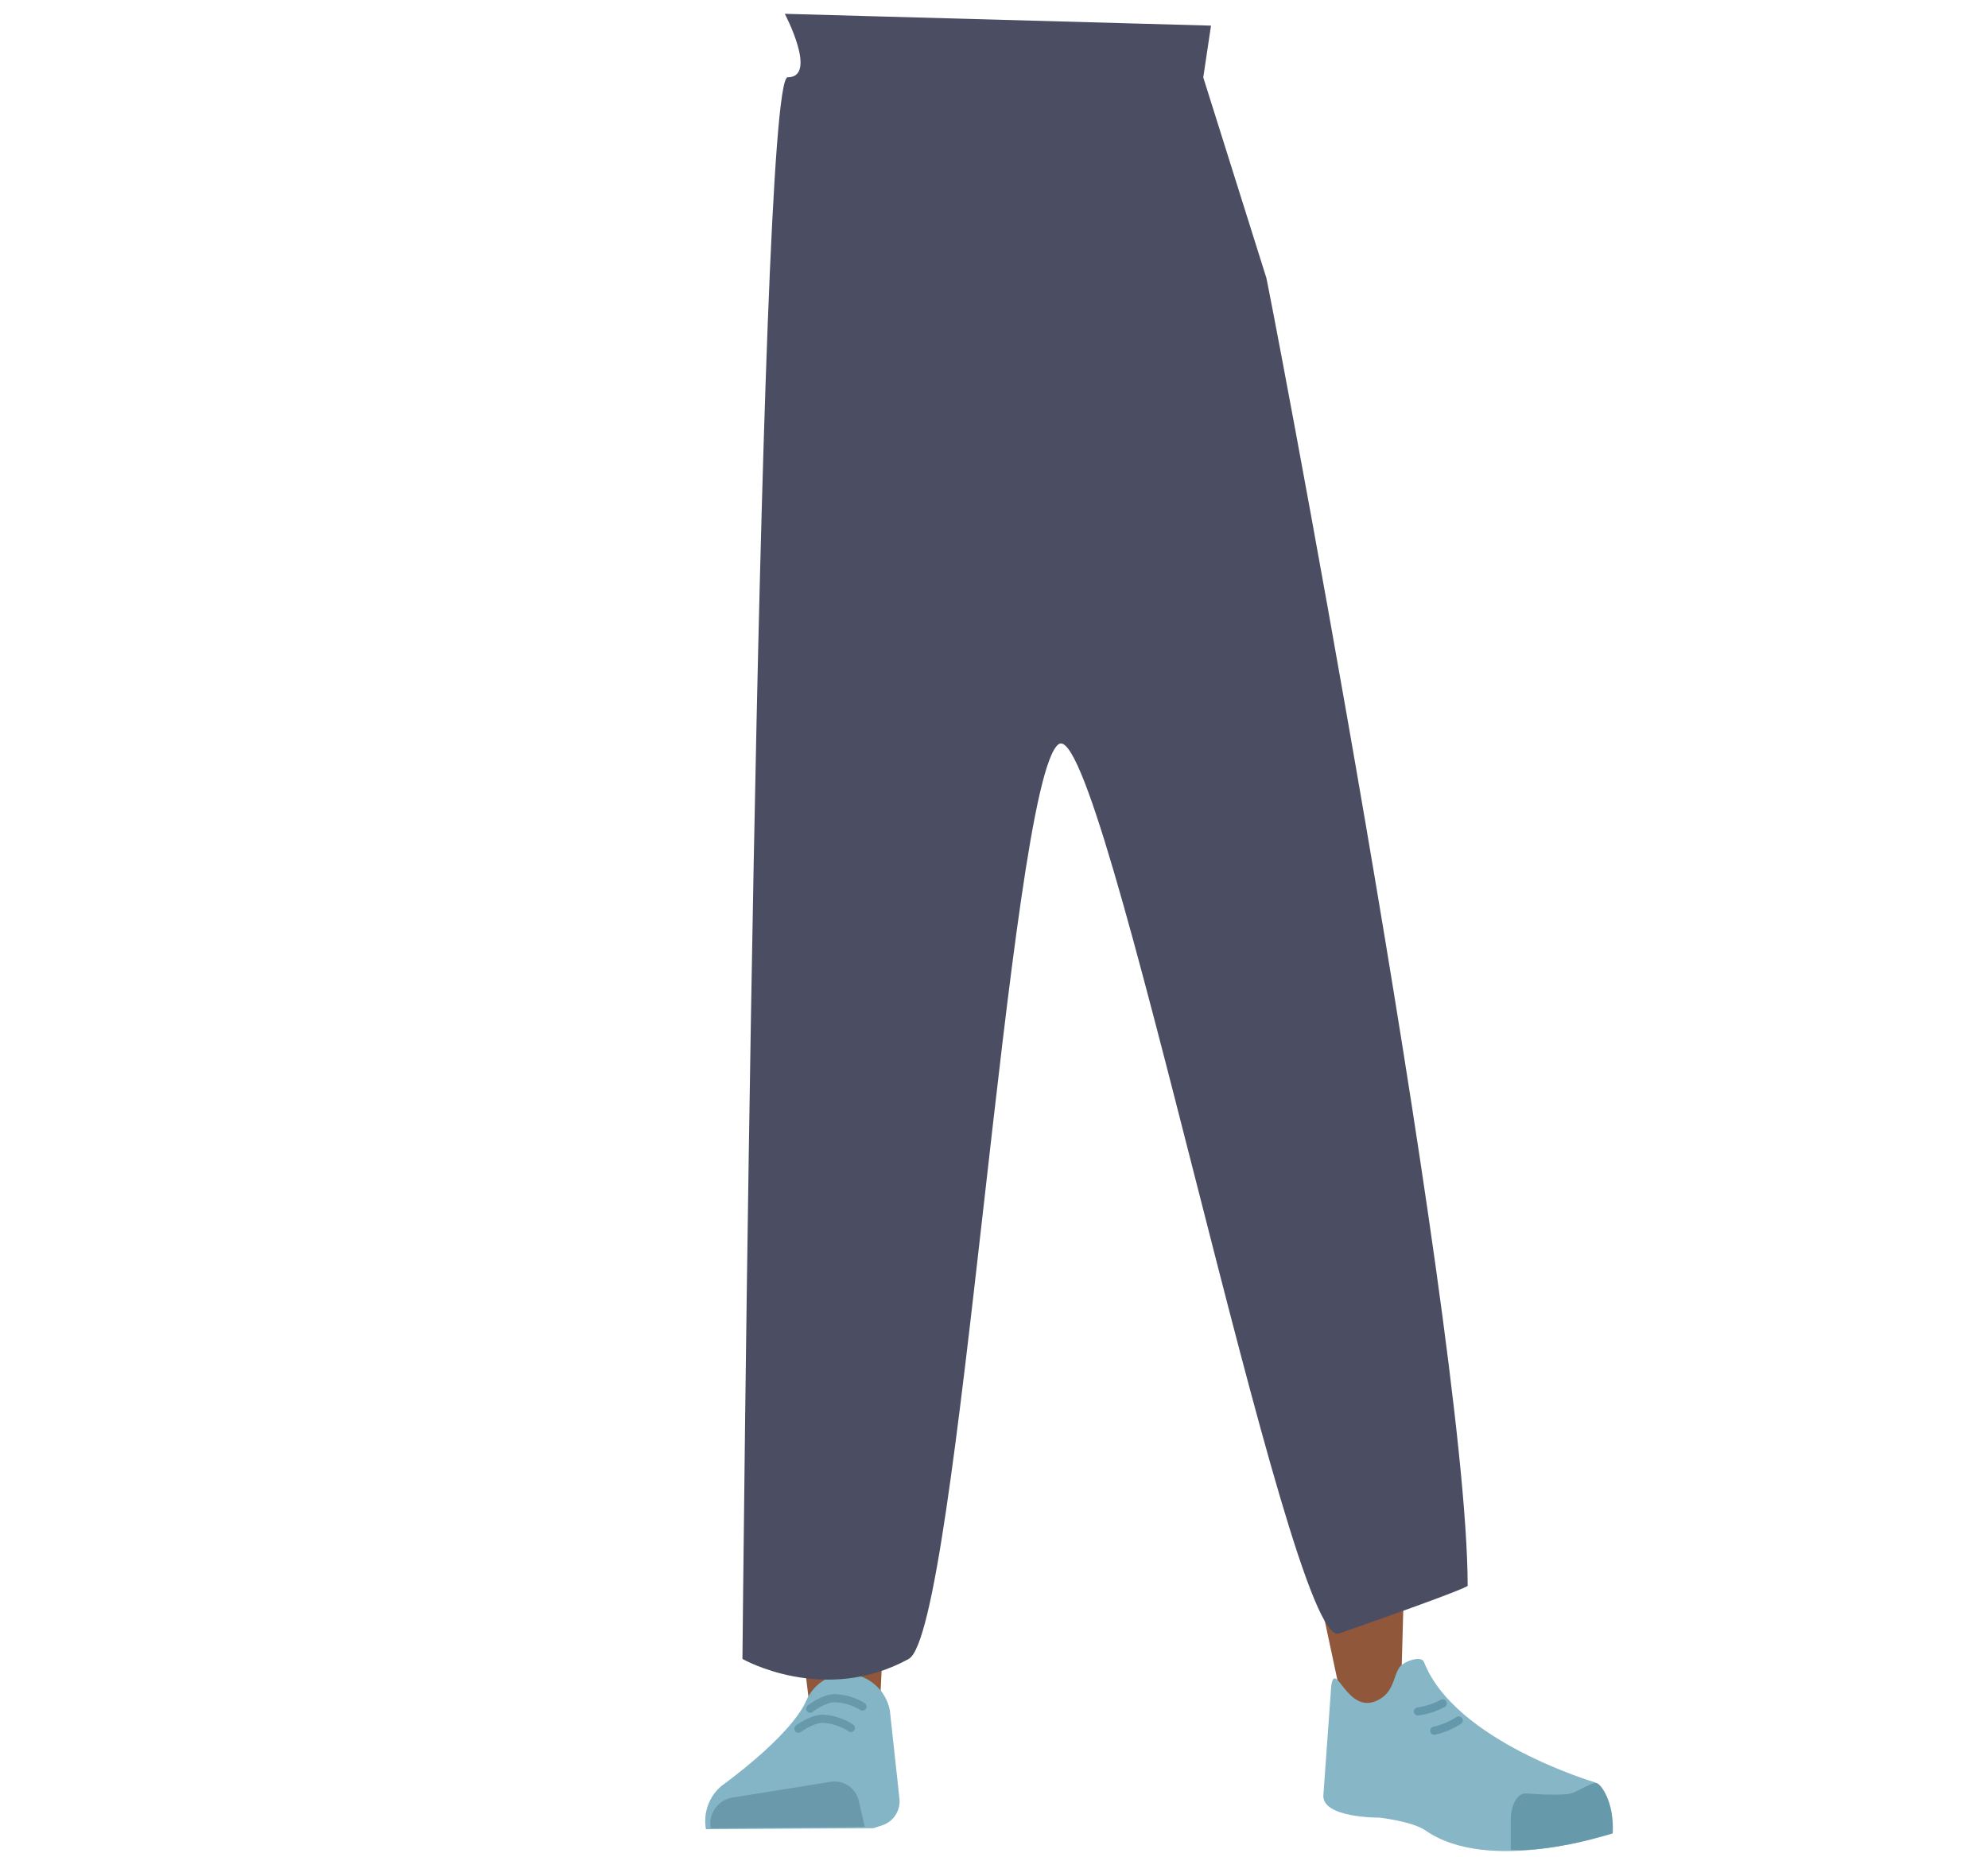
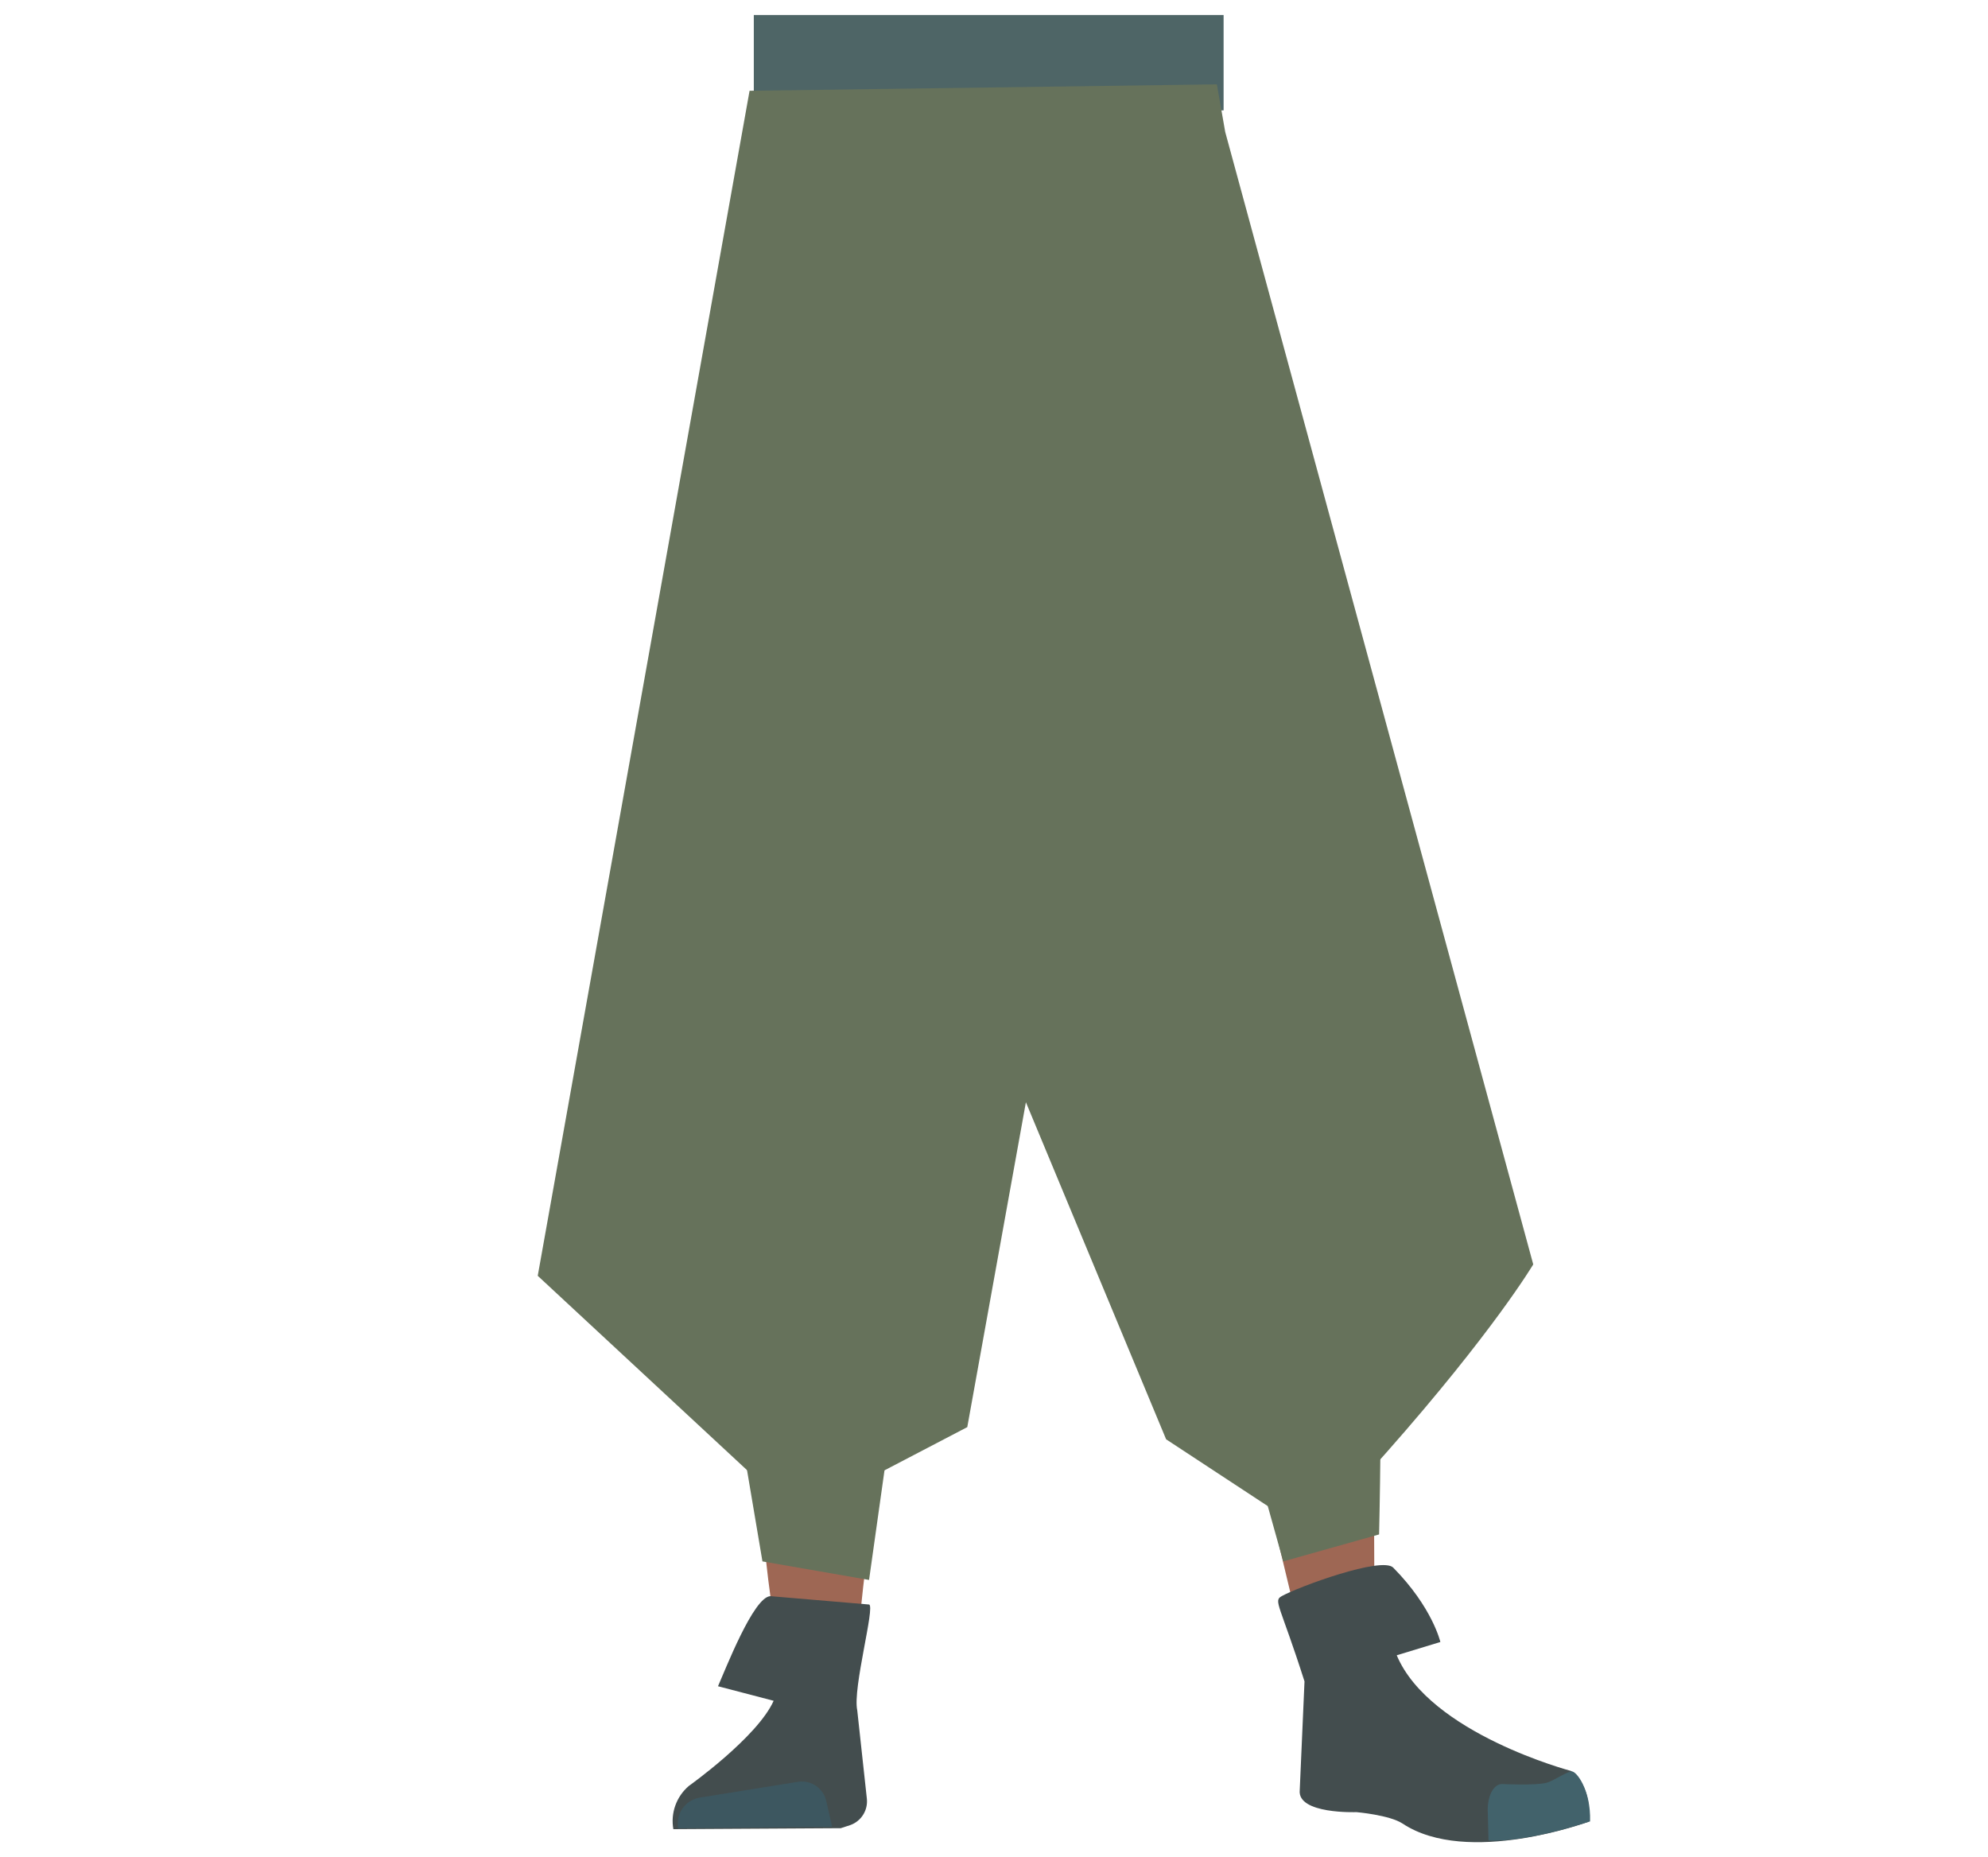
<svg xmlns="http://www.w3.org/2000/svg" id="Calque_9" data-name="Calque 9" viewBox="0 0 488 455.71">
  <defs>
-     <style>.cls-1{fill:#5e6d70;}.cls-2{fill:#90573a;}.cls-3{fill:#83b5c6;}.cls-4{fill:#6999aa;}.cls-5,.cls-8{fill:none;stroke-linecap:round;stroke-miterlimit:10;stroke-width:2px;}.cls-5{stroke:#69a;}.cls-6{fill:#87b6c7;}.cls-7{fill:#69a;}.cls-8{stroke:#6399aa;}.cls-9{fill:#4b4e62;}</style>
+     <style>.cls-1{fill:#9e6754;}.cls-2{fill:#434d4e;}.cls-3{fill:#3d5760;}.cls-4{fill:#42626b;}.cls-5{fill:#4e6566;}.cls-6{fill:#66725b;}</style>
  </defs>
-   <path class="cls-1" d="M322.49,244.15c.46,11-5.43,20.26-13.8,21.72h0c-8,1.4-16-4.76-19-14.7,0,0-19.87-71.19-24.08-97.19-1-6.15-2.22-24.84-2.22-24.84l-2.72-43.55s-.39-20.66,15.8-25.7c18.65-5.81,21,7.39,21,7.39s16.6,67.31,19.71,88.94C320,176.16,322.49,244.15,322.49,244.15Z" />
-   <path class="cls-2" d="M207.25,233.8c-9.22.2-14.6,5.29-16,13.44,0,0-1.46,36.39-1.7,51.72-.38,24.57,2.47,74.71,6.47,98.93.88,5.3,2.76,21.33,2.76,21.33a8.92,8.92,0,0,0,9,8h0a8.93,8.93,0,0,0,8.23-8.66s.8-18.53,1.41-24.68c2.22-22.27,9.49-66.55,10-89,.31-13.49-2.3-54.79-2.3-54.79-1-13.57-10-16.24-17.93-16.37Z" />
-   <path class="cls-2" d="M318.17,226.87c9.14-1.09,15.05,3.28,17.34,11.31,0,0,6.56,34.51,8.53,49.93,3.16,24.71,0,122,0,122-.07,4.89-.07,11.39-4.55,11.8h0c-4.4.4-9.73-1.74-10.53-6.45,0,0-19.71-91.56-22.76-114.07-1.84-13.55-3.92-55.54-3.92-55.54-.53-13.82,8.1-17.78,15.91-19Z" />
-   <path class="cls-3" d="M207.53,410.81h0a10.91,10.91,0,0,0-9.62,6.64h0c-4,8.94-20.83,20.91-20.83,20.91a11.31,11.31,0,0,0-3.79,10.6h0l41.09-.24,2.31-.75a6.18,6.18,0,0,0,4.1-6.49l-2.36-21.7A11.07,11.07,0,0,0,207.53,410.81Z" />
-   <path class="cls-4" d="M174.47,448.74h0a6.47,6.47,0,0,1,5.13-7.5L204,437.32a6.13,6.13,0,0,1,6.86,4.9l1.41,6.16Z" />
-   <path class="cls-5" d="M198.87,419.4s3.17-2.52,6-2.6a14,14,0,0,1,6.84,2.06" />
-   <path class="cls-5" d="M196,424.29s3.23-2.43,6.07-2.43a14,14,0,0,1,6.79,2.26" />
-   <path class="cls-6" d="M338,417.41c4.29-2,3.92-6,5.61-8.27,1-1.36,5.29-2.91,5.94-1.21,7.57,19.45,42,29.55,42,29.55,3.69,3.22,4.58,7.77,4,12.58h0s-30,10.14-45.66-.8c-3.14-2.2-11.25-3.13-11.25-3.13s-14.53.15-13.77-5.75l1.92-26.68C327.84,407.26,330.64,420.85,338,417.41Z" />
-   <path class="cls-7" d="M395.88,450c.45-7.82-3.09-12.63-4.27-12.41-1.69.32-4.38,2.19-6.05,2.61-2.68.66-10.83,0-10.83,0-2.09-.22-3.77,2.49-3.88,6.25V454s5,.73,16.69-1.82C389.47,451.75,395.88,450,395.88,450Z" />
-   <path class="cls-8" d="M354.16,418.07a17.81,17.81,0,0,1-6.09,2" />
-   <path class="cls-8" d="M358.07,422.27a18.42,18.42,0,0,1-6,2.53" />
-   <path class="cls-9" d="M192.65,3.39s8.2,15.58.7,15.58-11.1,388.21-11.1,388.21,20,11.42,40.81,0c12.25-6.73,24.58-215.16,36.76-224.49,10.81-8.28,56.55,222.54,68.82,218.26,33-11.52,31.63-11.73,31.63-11.73C360.27,324.34,309.73,61,310.79,68L295.37,19l1.9-12.71L194.11,3.43" />
+   <path class="cls-1" d="M184.37,251.16c1.21,10.93,8.45,19.21,16.94,19.37h0c8.12.17,15.06-7.13,16.58-17.42,0,0,8.81-73.39,9-99.72,0-6.23-1.58-24.89-1.58-24.89L221.39,85s-2.75-20.48-19.52-23c-19.32-2.9-19.65,10.51-19.65,10.51s-6.18,69-6,90.9C176.46,183.59,184.37,251.16,184.37,251.16Z" />
+   <path class="cls-1" d="M322.24,243c.76,11-4.87,20.4-13.19,22.09h0c-8,1.62-16.1-4.32-19.44-14.17,0,0-21.83-70.61-26.76-96.48-1.16-6.12-2.91-24.77-2.91-24.77L256,86.23s-1-20.64,15.08-26.13c18.48-6.32,21.22,6.81,21.22,6.81s18.46,66.82,22.17,88.36C317.9,175.12,322.24,243,322.24,243Z" />
+   <path class="cls-1" d="M201.25,233.8c-9.22.2-14.6,5.29-16,13.44,0,0-1.46,36.39-1.7,51.72-.38,24.57,2.47,74.71,6.47,98.93.88,5.3,2.76,21.33,2.76,21.33a8.92,8.92,0,0,0,9,8h0a8.93,8.93,0,0,0,8.23-8.66s.8-18.53,1.41-24.68c2.22-22.27,9.49-66.55,10-89,.31-13.49-2.3-54.79-2.3-54.79-1-13.57-10-16.24-17.93-16.37Z" />
+   <path class="cls-1" d="M306.44,226.17c9.12-1.35,15.14,2.86,17.66,10.82,0,0,7.51,34.32,9.9,49.68,3.84,24.61,3.37,122,3.37,122,.07,4.89.24,11.39-4.22,11.92h0c-4.39.52-9.78-1.47-10.71-6.16,0,0-22.24-91-25.91-113.38-2.21-13.5-5.46-55.42-5.46-55.42-.91-13.8,7.6-18,15.37-19.44Z" />
+   <path class="cls-2" d="M213.33,393.82l-24.21-2.05c-4.13.1-11.1,18.14-12.87,22.11l13.66,3.57c-4,8.94-20.83,20.91-20.83,20.91a11.31,11.31,0,0,0-3.79,10.6h0l41.09-.24,2.31-.75a6.18,6.18,0,0,0,4.1-6.49l-2.36-21.7C209.25,414.42,214.91,394.16,213.33,393.82Z" />
+   <path class="cls-3" d="M166.47,448.74h0a6.47,6.47,0,0,1,5.13-7.5L196,437.32a6.13,6.13,0,0,1,6.86,4.9l1.41,6.16Z" />
+   <path class="cls-2" d="M314.61,391.77c4.14-2.31,24.6-9.82,27.39-7,9.64,9.77,11.57,18.25,11.57,18.25l-10.71,3.26c8.1,19.24,42.79,28.39,42.79,28.39,3.78,3.11,4.8,7.63,4.32,12.46h0s-29.75,11-45.67.46c-3.19-2.11-11.33-2.81-11.33-2.81s-14.52.55-13.92-5.37l1.17-26.72C314.2,393.82,312.52,392.94,314.61,391.77Z" />
+   <path class="cls-4" d="M390.32,447.06c.23-7.83-3.45-12.53-4.61-12.28-1.69.37-4.32,2.31-6,2.77-2.65.74-10.82.34-10.82.34-2.09-.16-3.7,2.6-3.7,6.36l.2,7.49s5,.6,16.63-2.28C384,449,390.32,447.06,390.32,447.06Z" />
+   <rect class="cls-5" x="185.04" y="3.68" width="115.32" height="23.41" />
+   <path class="cls-6" d="M132,313.14l51.45,47.77,29.28,2.27,24.71-12.9,14.39-79.74,34.42,82.73,31.22,20.51s5,3,22.82-17.23c26.34-29.79,36.08-46.21,36.08-46.21L300.76,32.4l-2.05-11.7L184,22.28Z" />
+   <polygon class="cls-6" points="182.72 356.96 217.91 355.28 213.33 387.79 187.16 383.24 182.72 356.96" />
+   <path class="cls-6" d="M306.09,351.38l32.13-13.46c1.26-1.86.31,38.7.31,38.7L315,383.24Z" />
</svg>
